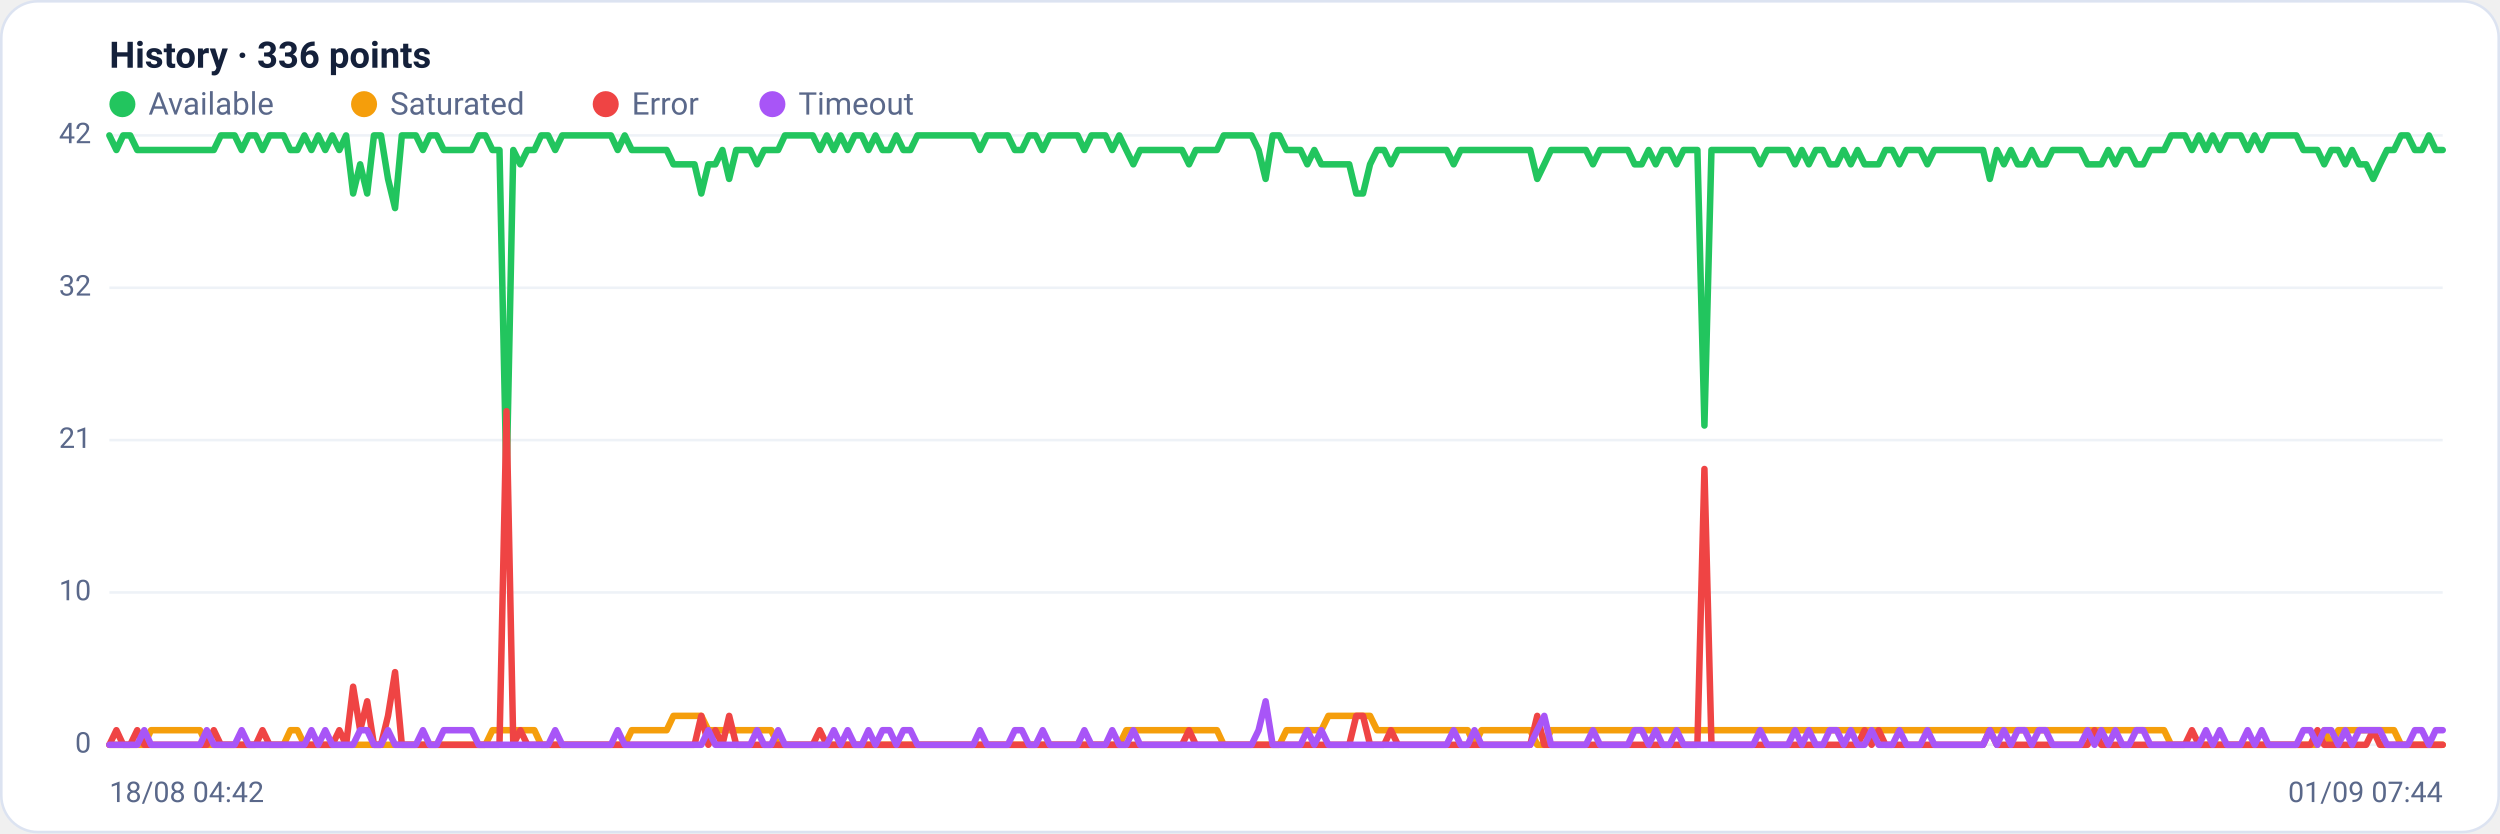
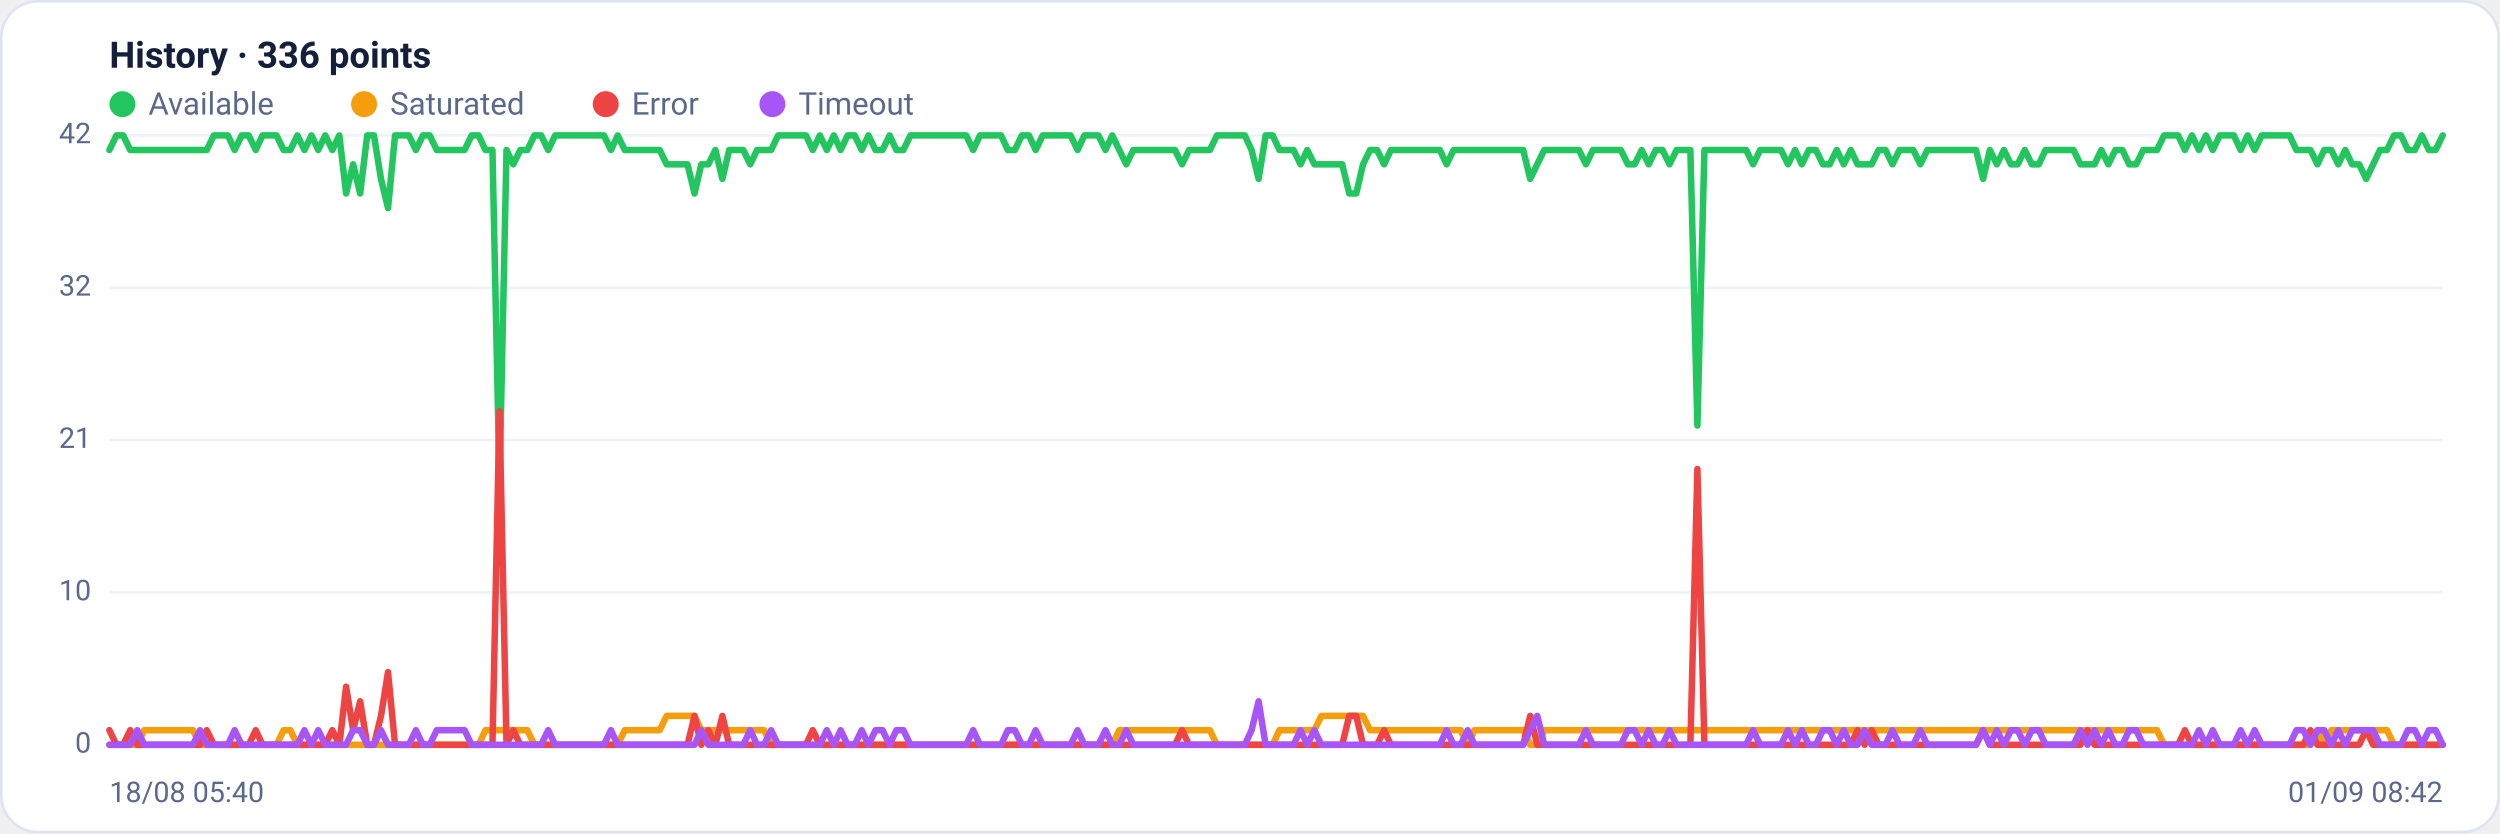
<svg xmlns="http://www.w3.org/2000/svg" viewBox="0 0 960 320" width="960" height="320" font-family="Segoe UI, system-ui, -apple-system, Roboto, Helvetica, Arial, sans-serif" role="img" aria-label="Availability history per region">
  <rect x="0.5" y="0.5" width="959" height="319" rx="14" fill="#ffffff" stroke="#dce3f1" />
  <text x="42" y="26" font-size="14" font-weight="600" fill="#14203a">History · 336 points</text>
  <circle cx="47" cy="40" r="5" fill="#22c55e" />
  <text x="57" y="44" font-size="12" fill="#5a688a">Available</text>
  <circle cx="139.8" cy="40" r="5" fill="#f59e0b" />
  <text x="149.8" y="44" font-size="12" fill="#5a688a">Saturated</text>
  <circle cx="232.6" cy="40" r="5" fill="#ef4444" />
  <text x="242.6" y="44" font-size="12" fill="#5a688a">Error</text>
  <circle cx="296.6" cy="40" r="5" fill="#a855f7" />
  <text x="306.6" y="44" font-size="12" fill="#5a688a">Timeout</text>
  <line x1="42" y1="286.0" x2="938" y2="286.0" stroke="#eef2f7" stroke-width="1" />
  <text x="35" y="289.0" text-anchor="end" font-size="11" fill="#5a688a">0</text>
  <line x1="42" y1="227.5" x2="938" y2="227.5" stroke="#eef2f7" stroke-width="1" />
  <text x="35" y="230.5" text-anchor="end" font-size="11" fill="#5a688a">10</text>
  <line x1="42" y1="169.0" x2="938" y2="169.0" stroke="#eef2f7" stroke-width="1" />
  <text x="35" y="172.0" text-anchor="end" font-size="11" fill="#5a688a">21</text>
  <line x1="42" y1="110.5" x2="938" y2="110.5" stroke="#eef2f7" stroke-width="1" />
  <text x="35" y="113.5" text-anchor="end" font-size="11" fill="#5a688a">32</text>
  <line x1="42" y1="52.0" x2="938" y2="52.0" stroke="#eef2f7" stroke-width="1" />
  <text x="35" y="55.0" text-anchor="end" font-size="11" fill="#5a688a">42</text>
-   <polyline fill="none" stroke="#22c55e" stroke-width="2.5" stroke-linejoin="round" stroke-linecap="round" points="42.0,52.0 44.7,57.6 47.3,52.0 50.0,52.0 52.7,57.6 55.4,57.6 58.0,57.6 60.7,57.6 63.4,57.6 66.1,57.6 68.7,57.6 71.4,57.6 74.1,57.6 76.8,57.6 79.4,57.6 82.1,57.6 84.8,52.0 87.5,52.0 90.1,52.0 92.8,57.6 95.5,52.0 98.2,52.0 100.8,57.6 103.5,52.0 106.2,52.0 108.9,52.0 111.5,57.6 114.2,57.6 116.9,52.0 119.6,57.6 122.2,52.0 124.9,57.6 127.6,52.0 130.3,57.6 132.9,52.0 135.6,74.3 138.3,63.1 141.0,74.3 143.6,52.0 146.3,52.0 149.0,68.7 151.7,79.9 154.3,52.0 157.0,52.0 159.7,52.0 162.4,57.6 165.0,52.0 167.7,52.0 170.4,57.6 173.1,57.6 175.7,57.6 178.4,57.6 181.1,57.6 183.8,52.0 186.4,52.0 189.1,57.6 191.8,57.6 194.5,185.7 197.1,57.6 199.8,63.1 202.5,57.6 205.2,57.6 207.8,52.0 210.5,52.0 213.2,57.6 215.9,52.0 218.5,52.0 221.2,52.0 223.9,52.0 226.5,52.0 229.2,52.0 231.9,52.0 234.6,52.0 237.2,57.6 239.9,52.0 242.6,57.6 245.3,57.6 247.9,57.6 250.6,57.6 253.3,57.6 256.0,57.6 258.6,63.1 261.3,63.1 264.0,63.1 266.7,63.1 269.3,74.3 272.0,63.1 274.7,63.1 277.4,57.6 280.0,68.7 282.7,57.6 285.4,57.6 288.1,57.6 290.7,63.1 293.4,57.6 296.1,57.6 298.8,57.6 301.4,52.0 304.1,52.0 306.8,52.0 309.5,52.0 312.1,52.0 314.8,57.6 317.5,52.0 320.2,57.6 322.8,52.0 325.5,57.6 328.2,52.0 330.9,52.0 333.5,57.6 336.2,52.0 338.9,57.6 341.6,57.6 344.2,52.0 346.9,57.6 349.6,57.6 352.3,52.0 354.9,52.0 357.6,52.0 360.3,52.0 363.0,52.0 365.6,52.0 368.3,52.0 371.0,52.0 373.7,52.0 376.3,57.6 379.0,52.0 381.7,52.0 384.4,52.0 387.0,52.0 389.7,57.6 392.4,57.6 395.1,52.0 397.7,52.0 400.4,57.6 403.1,52.0 405.7,52.0 408.4,52.0 411.1,52.0 413.8,52.0 416.4,57.6 419.1,52.0 421.8,52.0 424.5,52.0 427.1,57.6 429.8,52.0 432.5,57.6 435.2,63.1 437.8,57.6 440.5,57.6 443.2,57.6 445.9,57.6 448.5,57.6 451.2,57.6 453.9,57.6 456.6,63.1 459.2,57.6 461.9,57.6 464.6,57.6 467.3,57.6 469.9,52.0 472.6,52.0 475.3,52.0 478.0,52.0 480.6,52.0 483.3,57.6 486.0,68.7 488.7,52.0 491.3,52.0 494.0,57.6 496.7,57.6 499.4,57.6 502.0,63.1 504.7,57.6 507.4,63.1 510.1,63.1 512.7,63.1 515.4,63.1 518.1,63.1 520.8,74.3 523.4,74.3 526.1,63.1 528.8,57.6 531.5,57.6 534.1,63.1 536.8,57.6 539.5,57.6 542.2,57.6 544.8,57.6 547.5,57.6 550.2,57.6 552.9,57.6 555.5,57.6 558.2,63.1 560.9,57.6 563.6,57.6 566.2,57.6 568.9,57.6 571.6,57.6 574.3,57.6 576.9,57.6 579.6,57.6 582.3,57.6 584.9,57.6 587.6,57.6 590.3,68.7 593.0,63.1 595.6,57.6 598.3,57.6 601.0,57.6 603.7,57.6 606.3,57.6 609.0,57.6 611.7,63.1 614.4,57.6 617.0,57.6 619.7,57.6 622.4,57.6 625.1,57.6 627.7,63.1 630.4,63.1 633.1,57.6 635.8,63.1 638.4,57.6 641.1,57.6 643.8,63.1 646.5,57.6 649.1,57.6 651.8,57.6 654.5,163.4 657.2,57.6 659.8,57.6 662.5,57.6 665.2,57.6 667.9,57.6 670.5,57.6 673.2,57.6 675.9,63.1 678.6,57.6 681.2,57.6 683.9,57.6 686.6,57.6 689.3,63.1 691.9,57.6 694.6,63.1 697.3,57.6 700.0,57.6 702.6,63.1 705.3,63.1 708.0,57.6 710.7,63.1 713.3,57.6 716.0,63.1 718.7,63.1 721.4,63.1 724.0,57.6 726.7,57.6 729.4,63.1 732.1,57.6 734.7,57.6 737.4,57.6 740.1,63.1 742.8,57.6 745.4,57.6 748.1,57.6 750.8,57.6 753.5,57.6 756.1,57.6 758.8,57.6 761.5,57.6 764.1,68.7 766.8,57.6 769.5,63.1 772.2,57.6 774.8,63.1 777.5,63.1 780.2,57.6 782.9,63.1 785.5,63.1 788.2,57.6 790.9,57.6 793.6,57.6 796.2,57.6 798.9,57.6 801.6,63.1 804.3,63.1 806.9,63.1 809.6,57.6 812.3,63.1 815.0,57.6 817.6,57.6 820.3,63.1 823.0,63.1 825.7,57.6 828.3,57.6 831.0,57.6 833.7,52.0 836.4,52.0 839.0,52.0 841.7,57.6 844.4,52.0 847.1,57.6 849.7,52.0 852.4,57.6 855.1,52.0 857.8,52.0 860.4,52.0 863.1,57.6 865.8,52.0 868.5,57.6 871.1,52.0 873.8,52.0 876.5,52.0 879.2,52.0 881.8,52.0 884.5,57.6 887.2,57.6 889.9,57.6 892.5,63.1 895.2,57.6 897.9,57.6 900.6,63.1 903.2,57.6 905.9,63.1 908.6,63.1 911.3,68.7 913.9,63.1 916.6,57.6 919.3,57.6 922.0,52.0 924.6,52.0 927.3,57.6 930.0,57.6 932.7,52.0 935.3,57.6 938.0,57.6" />
-   <polyline fill="none" stroke="#f59e0b" stroke-width="2.5" stroke-linejoin="round" stroke-linecap="round" points="42.0,286.0 44.7,286.0 47.3,286.0 50.0,286.0 52.7,286.0 55.4,286.0 58.0,280.4 60.7,280.4 63.4,280.4 66.1,280.4 68.7,280.4 71.4,280.4 74.1,280.4 76.8,280.4 79.4,286.0 82.1,286.0 84.8,286.0 87.5,286.0 90.1,286.0 92.8,286.0 95.5,286.0 98.2,286.0 100.8,286.0 103.5,286.0 106.2,286.0 108.9,286.0 111.5,280.4 114.2,280.4 116.9,286.0 119.6,286.0 122.2,286.0 124.9,286.0 127.6,286.0 130.3,286.0 132.9,286.0 135.6,286.0 138.3,286.0 141.0,286.0 143.6,286.0 146.3,286.0 149.0,286.0 151.7,286.0 154.3,286.0 157.0,286.0 159.7,286.0 162.4,286.0 165.0,286.0 167.7,286.0 170.4,286.0 173.1,286.0 175.7,286.0 178.4,286.0 181.1,286.0 183.8,286.0 186.4,286.0 189.1,280.4 191.8,280.4 194.5,280.4 197.1,280.4 199.8,280.4 202.5,280.4 205.2,280.4 207.8,286.0 210.5,286.0 213.2,286.0 215.9,286.0 218.5,286.0 221.2,286.0 223.9,286.0 226.5,286.0 229.2,286.0 231.9,286.0 234.6,286.0 237.2,286.0 239.9,286.0 242.6,280.4 245.3,280.4 247.9,280.4 250.6,280.4 253.3,280.4 256.0,280.4 258.6,274.9 261.3,274.9 264.0,274.9 266.7,274.9 269.3,274.9 272.0,280.4 274.7,280.4 277.4,280.4 280.0,280.4 282.7,280.4 285.4,280.4 288.1,280.4 290.7,280.4 293.4,280.4 296.1,280.4 298.8,286.0 301.4,286.0 304.1,286.0 306.8,286.0 309.5,286.0 312.1,286.0 314.8,286.0 317.5,286.0 320.2,286.0 322.8,286.0 325.5,286.0 328.2,286.0 330.9,286.0 333.5,286.0 336.2,286.0 338.9,286.0 341.6,286.0 344.2,286.0 346.9,286.0 349.6,286.0 352.3,286.0 354.9,286.0 357.6,286.0 360.3,286.0 363.0,286.0 365.6,286.0 368.3,286.0 371.0,286.0 373.7,286.0 376.3,286.0 379.0,286.0 381.7,286.0 384.4,286.0 387.0,286.0 389.7,286.0 392.4,286.0 395.1,286.0 397.7,286.0 400.4,286.0 403.1,286.0 405.7,286.0 408.4,286.0 411.1,286.0 413.8,286.0 416.4,286.0 419.1,286.0 421.8,286.0 424.5,286.0 427.1,286.0 429.8,286.0 432.5,280.4 435.2,280.4 437.8,280.4 440.5,280.4 443.2,280.4 445.9,280.4 448.5,280.4 451.2,280.4 453.9,280.4 456.6,280.4 459.2,280.4 461.9,280.4 464.6,280.4 467.3,280.4 469.9,286.0 472.6,286.0 475.3,286.0 478.0,286.0 480.6,286.0 483.3,286.0 486.0,286.0 488.7,286.0 491.3,286.0 494.0,280.4 496.7,280.4 499.4,280.4 502.0,280.4 504.7,280.4 507.4,280.4 510.1,274.9 512.7,274.9 515.4,274.9 518.1,274.9 520.8,274.9 523.4,274.9 526.1,274.9 528.8,280.4 531.5,280.4 534.1,280.4 536.8,280.4 539.5,280.4 542.2,280.4 544.8,280.4 547.5,280.4 550.2,280.4 552.9,280.4 555.5,280.4 558.2,280.4 560.9,280.4 563.6,280.4 566.2,286.0 568.9,280.4 571.6,280.4 574.3,280.4 576.9,280.4 579.6,280.4 582.3,280.4 584.9,280.4 587.6,280.4 590.3,286.0 593.0,286.0 595.6,280.4 598.3,280.4 601.0,280.4 603.7,280.4 606.3,280.4 609.0,280.4 611.7,280.4 614.4,280.4 617.0,280.4 619.7,280.4 622.4,280.4 625.1,280.4 627.7,280.4 630.4,280.4 633.1,280.4 635.8,280.4 638.4,280.4 641.1,280.4 643.8,280.4 646.5,280.4 649.1,280.4 651.8,280.4 654.5,280.4 657.2,280.4 659.8,280.4 662.5,280.4 665.2,280.4 667.9,280.4 670.5,280.4 673.2,280.4 675.9,280.4 678.6,280.4 681.2,280.4 683.9,280.4 686.6,280.4 689.3,280.4 691.9,280.4 694.6,280.4 697.3,280.4 700.0,280.4 702.6,280.4 705.3,280.4 708.0,280.4 710.7,280.4 713.3,280.4 716.0,280.4 718.7,280.4 721.4,280.4 724.0,280.4 726.7,280.4 729.4,280.4 732.1,280.4 734.7,280.4 737.4,280.4 740.1,280.4 742.8,280.4 745.4,280.4 748.1,280.4 750.8,280.4 753.5,280.4 756.1,280.4 758.8,280.4 761.5,280.4 764.1,280.4 766.8,280.4 769.5,280.4 772.2,280.4 774.8,280.4 777.5,280.4 780.2,280.4 782.9,280.4 785.5,280.4 788.2,280.4 790.9,280.4 793.6,280.4 796.2,280.4 798.9,280.4 801.6,280.4 804.3,280.4 806.9,280.4 809.6,280.4 812.3,280.4 815.0,280.4 817.6,280.4 820.3,280.4 823.0,280.4 825.7,280.4 828.3,280.4 831.0,280.4 833.7,286.0 836.4,286.0 839.0,286.0 841.7,286.0 844.4,286.0 847.1,286.0 849.7,286.0 852.4,286.0 855.1,286.0 857.8,286.0 860.4,286.0 863.1,286.0 865.8,286.0 868.5,286.0 871.1,286.0 873.8,286.0 876.5,286.0 879.2,286.0 881.8,286.0 884.5,286.0 887.2,286.0 889.9,286.0 892.5,280.4 895.2,286.0 897.9,280.4 900.6,280.4 903.2,280.4 905.9,280.4 908.6,280.4 911.3,280.4 913.9,280.4 916.6,280.4 919.3,280.4 922.0,286.0 924.6,286.0 927.3,286.0 930.0,286.0 932.7,286.0 935.3,286.0 938.0,286.0" />
-   <polyline fill="none" stroke="#ef4444" stroke-width="2.5" stroke-linejoin="round" stroke-linecap="round" points="42.0,286.0 44.7,280.4 47.3,286.0 50.0,286.0 52.7,280.4 55.4,286.0 58.0,286.0 60.7,286.0 63.4,286.0 66.1,286.0 68.7,286.0 71.4,286.0 74.1,286.0 76.8,286.0 79.4,286.0 82.1,280.4 84.8,286.0 87.5,286.0 90.1,286.0 92.8,286.0 95.5,286.0 98.2,286.0 100.8,280.4 103.5,286.0 106.2,286.0 108.9,286.0 111.5,286.0 114.2,286.0 116.9,286.0 119.6,286.0 122.2,286.0 124.9,286.0 127.6,286.0 130.3,280.4 132.9,286.0 135.6,263.7 138.3,280.4 141.0,269.3 143.6,286.0 146.3,286.0 149.0,274.9 151.7,258.1 154.3,286.0 157.0,286.0 159.7,286.0 162.4,286.0 165.0,286.0 167.7,286.0 170.4,286.0 173.1,286.0 175.7,286.0 178.4,286.0 181.1,286.0 183.8,286.0 186.4,286.0 189.1,286.0 191.8,286.0 194.5,157.9 197.1,286.0 199.8,280.4 202.5,286.0 205.2,286.0 207.8,286.0 210.5,286.0 213.2,286.0 215.9,286.0 218.5,286.0 221.2,286.0 223.9,286.0 226.5,286.0 229.2,286.0 231.9,286.0 234.6,286.0 237.2,286.0 239.9,286.0 242.6,286.0 245.3,286.0 247.9,286.0 250.6,286.0 253.3,286.0 256.0,286.0 258.6,286.0 261.3,286.0 264.0,286.0 266.7,286.0 269.3,274.9 272.0,286.0 274.7,280.4 277.4,286.0 280.0,274.9 282.7,286.0 285.4,286.0 288.1,286.0 290.7,286.0 293.4,286.0 296.1,286.0 298.8,286.0 301.4,286.0 304.1,286.0 306.8,286.0 309.5,286.0 312.1,286.0 314.8,280.4 317.5,286.0 320.2,286.0 322.8,286.0 325.5,286.0 328.2,286.0 330.9,286.0 333.5,286.0 336.2,286.0 338.9,286.0 341.6,286.0 344.2,286.0 346.9,286.0 349.6,286.0 352.3,286.0 354.9,286.0 357.6,286.0 360.3,286.0 363.0,286.0 365.6,286.0 368.3,286.0 371.0,286.0 373.7,286.0 376.3,286.0 379.0,286.0 381.7,286.0 384.4,286.0 387.0,286.0 389.7,286.0 392.4,286.0 395.1,286.0 397.7,286.0 400.4,286.0 403.1,286.0 405.7,286.0 408.4,286.0 411.1,286.0 413.8,286.0 416.4,286.0 419.1,286.0 421.8,286.0 424.5,286.0 427.1,286.0 429.8,286.0 432.5,286.0 435.2,286.0 437.8,286.0 440.5,286.0 443.2,286.0 445.9,286.0 448.5,286.0 451.2,286.0 453.9,286.0 456.6,280.4 459.2,286.0 461.9,286.0 464.6,286.0 467.3,286.0 469.9,286.0 472.6,286.0 475.3,286.0 478.0,286.0 480.6,286.0 483.3,286.0 486.0,286.0 488.7,286.0 491.3,286.0 494.0,286.0 496.7,286.0 499.4,286.0 502.0,286.0 504.7,286.0 507.4,286.0 510.1,286.0 512.7,286.0 515.4,286.0 518.1,286.0 520.8,274.9 523.4,274.9 526.1,286.0 528.8,286.0 531.5,286.0 534.1,280.4 536.8,286.0 539.5,286.0 542.2,286.0 544.8,286.0 547.5,286.0 550.2,286.0 552.9,286.0 555.5,286.0 558.2,286.0 560.9,286.0 563.6,286.0 566.2,286.0 568.9,286.0 571.6,286.0 574.3,286.0 576.9,286.0 579.6,286.0 582.3,286.0 584.9,286.0 587.6,286.0 590.3,274.9 593.0,286.0 595.6,286.0 598.3,286.0 601.0,286.0 603.7,286.0 606.3,286.0 609.0,286.0 611.7,286.0 614.4,286.0 617.0,286.0 619.7,286.0 622.4,286.0 625.1,286.0 627.7,286.0 630.4,286.0 633.1,286.0 635.8,286.0 638.4,286.0 641.1,286.0 643.8,286.0 646.5,286.0 649.1,286.0 651.8,286.0 654.5,180.1 657.2,286.0 659.8,286.0 662.5,286.0 665.2,286.0 667.9,286.0 670.5,286.0 673.2,286.0 675.9,286.0 678.6,286.0 681.2,286.0 683.9,286.0 686.6,286.0 689.3,286.0 691.9,286.0 694.6,286.0 697.3,286.0 700.0,286.0 702.6,286.0 705.3,286.0 708.0,286.0 710.7,286.0 713.3,286.0 716.0,280.4 718.7,286.0 721.4,280.4 724.0,286.0 726.7,286.0 729.4,286.0 732.1,286.0 734.7,286.0 737.4,286.0 740.1,286.0 742.8,286.0 745.4,286.0 748.1,286.0 750.8,286.0 753.5,286.0 756.1,286.0 758.8,286.0 761.5,286.0 764.1,280.4 766.8,286.0 769.5,286.0 772.2,286.0 774.8,286.0 777.5,286.0 780.2,286.0 782.9,286.0 785.5,286.0 788.2,286.0 790.9,286.0 793.6,286.0 796.2,286.0 798.9,286.0 801.6,286.0 804.3,280.4 806.9,286.0 809.6,286.0 812.3,286.0 815.0,286.0 817.6,286.0 820.3,286.0 823.0,286.0 825.7,286.0 828.3,286.0 831.0,286.0 833.7,286.0 836.4,286.0 839.0,286.0 841.7,280.4 844.4,286.0 847.1,286.0 849.7,286.0 852.4,286.0 855.1,286.0 857.8,286.0 860.4,286.0 863.1,286.0 865.8,286.0 868.5,286.0 871.1,286.0 873.8,286.0 876.5,286.0 879.2,286.0 881.8,286.0 884.5,286.0 887.2,286.0 889.9,280.4 892.5,286.0 895.2,286.0 897.9,286.0 900.6,286.0 903.2,286.0 905.9,286.0 908.6,286.0 911.3,280.4 913.9,286.0 916.6,286.0 919.3,286.0 922.0,286.0 924.6,286.0 927.3,286.0 930.0,286.0 932.7,286.0 935.3,286.0 938.0,286.0" />
-   <polyline fill="none" stroke="#a855f7" stroke-width="2.5" stroke-linejoin="round" stroke-linecap="round" points="42.0,286.0 44.7,286.0 47.3,286.0 50.0,286.0 52.7,286.0 55.4,280.4 58.0,286.0 60.7,286.0 63.4,286.0 66.1,286.0 68.7,286.0 71.4,286.0 74.1,286.0 76.8,286.0 79.4,280.4 82.1,286.0 84.8,286.0 87.5,286.0 90.1,286.0 92.8,280.4 95.5,286.0 98.2,286.0 100.8,286.0 103.5,286.0 106.2,286.0 108.9,286.0 111.5,286.0 114.2,286.0 116.9,286.0 119.6,280.4 122.2,286.0 124.9,280.4 127.6,286.0 130.3,286.0 132.9,286.0 135.6,286.0 138.3,280.4 141.0,280.4 143.6,286.0 146.3,286.0 149.0,280.4 151.7,286.0 154.3,286.0 157.0,286.0 159.7,286.0 162.4,280.4 165.0,286.0 167.7,286.0 170.4,280.4 173.1,280.4 175.7,280.4 178.4,280.4 181.1,280.4 183.8,286.0 186.4,286.0 189.1,286.0 191.8,286.0 194.5,286.0 197.1,286.0 199.8,286.0 202.5,286.0 205.2,286.0 207.8,286.0 210.5,286.0 213.2,280.4 215.9,286.0 218.5,286.0 221.2,286.0 223.9,286.0 226.5,286.0 229.2,286.0 231.9,286.0 234.6,286.0 237.2,280.4 239.9,286.0 242.6,286.0 245.3,286.0 247.9,286.0 250.6,286.0 253.3,286.0 256.0,286.0 258.6,286.0 261.3,286.0 264.0,286.0 266.7,286.0 269.3,286.0 272.0,280.4 274.7,286.0 277.4,286.0 280.0,286.0 282.7,286.0 285.4,286.0 288.1,286.0 290.7,280.4 293.4,286.0 296.1,286.0 298.8,280.4 301.4,286.0 304.1,286.0 306.8,286.0 309.5,286.0 312.1,286.0 314.8,286.0 317.5,286.0 320.2,280.4 322.8,286.0 325.5,280.4 328.2,286.0 330.9,286.0 333.5,280.4 336.2,286.0 338.9,280.4 341.6,280.4 344.2,286.0 346.9,280.4 349.6,280.4 352.3,286.0 354.9,286.0 357.6,286.0 360.3,286.0 363.0,286.0 365.6,286.0 368.3,286.0 371.0,286.0 373.7,286.0 376.3,280.4 379.0,286.0 381.7,286.0 384.4,286.0 387.0,286.0 389.7,280.4 392.4,280.4 395.1,286.0 397.7,286.0 400.4,280.4 403.1,286.0 405.7,286.0 408.4,286.0 411.1,286.0 413.8,286.0 416.4,280.4 419.1,286.0 421.8,286.0 424.5,286.0 427.1,280.4 429.8,286.0 432.5,286.0 435.2,280.4 437.8,286.0 440.5,286.0 443.2,286.0 445.9,286.0 448.5,286.0 451.2,286.0 453.9,286.0 456.6,286.0 459.2,286.0 461.9,286.0 464.6,286.0 467.3,286.0 469.9,286.0 472.6,286.0 475.3,286.0 478.0,286.0 480.6,286.0 483.3,280.4 486.0,269.3 488.7,286.0 491.3,286.0 494.0,286.0 496.7,286.0 499.4,286.0 502.0,280.4 504.7,286.0 507.4,280.4 510.1,286.0 512.7,286.0 515.4,286.0 518.1,286.0 520.8,286.0 523.4,286.0 526.1,286.0 528.8,286.0 531.5,286.0 534.1,286.0 536.8,286.0 539.5,286.0 542.2,286.0 544.8,286.0 547.5,286.0 550.2,286.0 552.9,286.0 555.5,286.0 558.2,280.4 560.9,286.0 563.6,286.0 566.2,280.4 568.9,286.0 571.6,286.0 574.3,286.0 576.9,286.0 579.6,286.0 582.3,286.0 584.9,286.0 587.6,286.0 590.3,280.4 593.0,274.9 595.6,286.0 598.3,286.0 601.0,286.0 603.7,286.0 606.3,286.0 609.0,286.0 611.7,280.4 614.4,286.0 617.0,286.0 619.7,286.0 622.4,286.0 625.1,286.0 627.7,280.4 630.4,280.4 633.1,286.0 635.8,280.4 638.4,286.0 641.1,286.0 643.8,280.4 646.5,286.0 649.1,286.0 651.8,286.0 654.5,286.0 657.2,286.0 659.8,286.0 662.5,286.0 665.2,286.0 667.9,286.0 670.5,286.0 673.2,286.0 675.9,280.4 678.6,286.0 681.2,286.0 683.9,286.0 686.6,286.0 689.3,280.4 691.9,286.0 694.6,280.4 697.3,286.0 700.0,286.0 702.6,280.4 705.3,280.4 708.0,286.0 710.7,280.4 713.3,286.0 716.0,286.0 718.7,280.4 721.4,286.0 724.0,286.0 726.7,286.0 729.4,280.4 732.1,286.0 734.7,286.0 737.4,286.0 740.1,280.4 742.8,286.0 745.4,286.0 748.1,286.0 750.8,286.0 753.5,286.0 756.1,286.0 758.8,286.0 761.5,286.0 764.1,280.4 766.8,286.0 769.5,280.4 772.2,286.0 774.8,280.4 777.5,280.4 780.2,286.0 782.9,280.4 785.5,280.4 788.2,286.0 790.9,286.0 793.6,286.0 796.2,286.0 798.9,286.0 801.6,280.4 804.3,286.0 806.9,280.4 809.6,286.0 812.3,280.4 815.0,286.0 817.6,286.0 820.3,280.4 823.0,280.4 825.7,286.0 828.3,286.0 831.0,286.0 833.7,286.0 836.4,286.0 839.0,286.0 841.7,286.0 844.4,286.0 847.1,280.4 849.7,286.0 852.4,280.4 855.1,286.0 857.8,286.0 860.4,286.0 863.1,280.4 865.8,286.0 868.5,280.4 871.1,286.0 873.8,286.0 876.5,286.0 879.2,286.0 881.8,286.0 884.5,280.4 887.2,280.4 889.9,286.0 892.5,280.4 895.2,280.4 897.9,286.0 900.6,280.4 903.2,286.0 905.9,280.4 908.6,280.4 911.3,280.4 913.9,280.4 916.6,286.0 919.3,286.0 922.0,286.0 924.6,286.0 927.3,280.4 930.0,280.4 932.7,286.0 935.3,280.4 938.0,280.4" />
-   <text x="42" y="308" font-size="11" fill="#5a688a">18/08 04:42</text>
-   <text x="938" y="308" text-anchor="end" font-size="11" fill="#5a688a">01/09 07:44</text>
+   <polyline fill="none" stroke="#22c55e" stroke-width="2.5" stroke-linejoin="round" stroke-linecap="round" points="42.0,57.6 44.7,52.0 47.3,52.0 50.0,57.6 52.7,57.6 55.4,57.6 58.0,57.6 60.7,57.6 63.4,57.6 66.1,57.6 68.7,57.6 71.4,57.6 74.1,57.6 76.8,57.6 79.4,57.6 82.1,52.0 84.8,52.0 87.5,52.0 90.1,57.6 92.8,52.0 95.5,52.0 98.2,57.6 100.8,52.0 103.5,52.0 106.2,52.0 108.9,57.6 111.5,57.6 114.2,52.0 116.9,57.6 119.6,52.0 122.2,57.6 124.9,52.0 127.6,57.6 130.3,52.0 132.9,74.3 135.6,63.1 138.3,74.3 141.0,52.0 143.6,52.0 146.3,68.7 149.0,79.9 151.7,52.0 154.3,52.0 157.0,52.0 159.7,57.6 162.4,52.0 165.0,52.0 167.7,57.6 170.4,57.6 173.1,57.6 175.7,57.6 178.4,57.6 181.1,52.0 183.8,52.0 186.4,57.6 189.1,57.6 191.8,185.7 194.5,57.6 197.1,63.1 199.8,57.6 202.5,57.6 205.2,52.0 207.8,52.0 210.5,57.6 213.2,52.0 215.9,52.0 218.5,52.0 221.2,52.0 223.9,52.0 226.5,52.0 229.2,52.0 231.9,52.0 234.6,57.6 237.2,52.0 239.9,57.6 242.6,57.6 245.3,57.6 247.9,57.6 250.6,57.6 253.3,57.6 256.0,63.1 258.6,63.1 261.3,63.1 264.0,63.1 266.7,74.3 269.3,63.1 272.0,63.1 274.7,57.6 277.4,68.7 280.0,57.6 282.7,57.6 285.4,57.6 288.1,63.1 290.7,57.6 293.4,57.6 296.1,57.6 298.8,52.0 301.4,52.0 304.1,52.0 306.8,52.0 309.5,52.0 312.1,57.6 314.8,52.0 317.5,57.6 320.2,52.0 322.8,57.6 325.5,52.0 328.2,52.0 330.9,57.6 333.5,52.0 336.2,57.6 338.9,57.6 341.6,52.0 344.2,57.6 346.9,57.6 349.6,52.0 352.3,52.0 354.9,52.0 357.6,52.0 360.3,52.0 363.0,52.0 365.6,52.0 368.3,52.0 371.0,52.0 373.7,57.6 376.3,52.0 379.0,52.0 381.7,52.0 384.4,52.0 387.0,57.6 389.7,57.6 392.4,52.0 395.1,52.0 397.7,57.6 400.4,52.0 403.1,52.0 405.7,52.0 408.4,52.0 411.1,52.0 413.8,57.6 416.4,52.0 419.1,52.0 421.8,52.0 424.5,57.6 427.1,52.0 429.8,57.6 432.5,63.1 435.2,57.6 437.8,57.6 440.5,57.6 443.2,57.6 445.9,57.6 448.5,57.6 451.2,57.6 453.9,63.1 456.6,57.6 459.2,57.6 461.9,57.6 464.6,57.6 467.3,52.0 469.9,52.0 472.6,52.0 475.3,52.0 478.0,52.0 480.6,57.6 483.3,68.7 486.0,52.0 488.7,52.0 491.3,57.6 494.0,57.6 496.7,57.6 499.4,63.1 502.0,57.6 504.7,63.1 507.4,63.1 510.1,63.1 512.7,63.1 515.4,63.1 518.1,74.3 520.8,74.3 523.4,63.1 526.1,57.6 528.8,57.6 531.5,63.1 534.1,57.6 536.8,57.6 539.5,57.6 542.2,57.6 544.8,57.6 547.5,57.6 550.2,57.6 552.9,57.6 555.5,63.1 558.2,57.6 560.9,57.6 563.6,57.6 566.2,57.6 568.9,57.6 571.6,57.6 574.3,57.6 576.9,57.6 579.6,57.6 582.3,57.6 584.9,57.6 587.6,68.7 590.3,63.1 593.0,57.6 595.6,57.6 598.3,57.6 601.0,57.6 603.7,57.6 606.3,57.6 609.0,63.1 611.7,57.6 614.4,57.6 617.0,57.6 619.7,57.6 622.4,57.6 625.1,63.1 627.7,63.1 630.4,57.6 633.1,63.1 635.8,57.6 638.4,57.6 641.1,63.1 643.8,57.6 646.5,57.6 649.1,57.6 651.8,163.4 654.5,57.6 657.2,57.6 659.8,57.6 662.5,57.6 665.2,57.6 667.9,57.6 670.5,57.6 673.2,63.1 675.9,57.6 678.6,57.6 681.2,57.6 683.9,57.6 686.6,63.1 689.3,57.6 691.9,63.1 694.6,57.6 697.3,57.6 700.0,63.1 702.6,63.1 705.3,57.6 708.0,63.1 710.7,57.6 713.3,63.1 716.0,63.1 718.7,63.1 721.4,57.6 724.0,57.6 726.7,63.1 729.4,57.6 732.1,57.6 734.7,57.6 737.4,63.1 740.1,57.6 742.8,57.6 745.4,57.6 748.1,57.6 750.8,57.6 753.5,57.6 756.1,57.6 758.8,57.6 761.5,68.7 764.1,57.6 766.8,63.1 769.5,57.6 772.2,63.1 774.8,63.1 777.5,57.6 780.2,63.1 782.9,63.1 785.5,57.6 788.2,57.6 790.9,57.6 793.6,57.6 796.2,57.6 798.9,63.1 801.6,63.1 804.3,63.1 806.9,57.6 809.6,63.1 812.3,57.6 815.0,57.6 817.6,63.1 820.3,63.1 823.0,57.6 825.7,57.6 828.3,57.6 831.0,52.0 833.7,52.0 836.4,52.0 839.0,57.6 841.7,52.0 844.4,57.6 847.1,52.0 849.7,57.6 852.4,52.0 855.1,52.0 857.8,52.0 860.4,57.6 863.1,52.0 865.8,57.6 868.5,52.0 871.1,52.0 873.8,52.0 876.5,52.0 879.2,52.0 881.8,57.6 884.5,57.6 887.2,57.6 889.9,63.1 892.5,57.6 895.2,57.6 897.9,63.1 900.6,57.6 903.2,63.1 905.9,63.1 908.6,68.7 911.3,63.1 913.9,57.6 916.6,57.6 919.3,52.0 922.0,52.0 924.6,57.6 927.3,57.6 930.0,52.0 932.7,57.6 935.3,57.6 938.0,52.0" />
+   <polyline fill="none" stroke="#f59e0b" stroke-width="2.5" stroke-linejoin="round" stroke-linecap="round" points="42.0,286.0 44.7,286.0 47.3,286.0 50.0,286.0 52.7,286.0 55.4,280.4 58.0,280.4 60.7,280.4 63.4,280.4 66.1,280.4 68.7,280.4 71.4,280.4 74.1,280.4 76.8,286.0 79.4,286.0 82.1,286.0 84.8,286.0 87.5,286.0 90.1,286.0 92.8,286.0 95.5,286.0 98.2,286.0 100.8,286.0 103.5,286.0 106.2,286.0 108.9,280.4 111.5,280.4 114.2,286.0 116.9,286.0 119.6,286.0 122.2,286.0 124.9,286.0 127.6,286.0 130.3,286.0 132.9,286.0 135.6,286.0 138.3,286.0 141.0,286.0 143.6,286.0 146.3,286.0 149.0,286.0 151.7,286.0 154.3,286.0 157.0,286.0 159.7,286.0 162.4,286.0 165.0,286.0 167.7,286.0 170.4,286.0 173.1,286.0 175.7,286.0 178.4,286.0 181.1,286.0 183.8,286.0 186.4,280.4 189.1,280.4 191.8,280.4 194.5,280.4 197.1,280.4 199.8,280.4 202.5,280.4 205.2,286.0 207.8,286.0 210.5,286.0 213.2,286.0 215.9,286.0 218.5,286.0 221.2,286.0 223.9,286.0 226.5,286.0 229.2,286.0 231.9,286.0 234.6,286.0 237.2,286.0 239.9,280.4 242.6,280.4 245.3,280.4 247.9,280.4 250.6,280.4 253.3,280.4 256.0,274.9 258.6,274.9 261.3,274.9 264.0,274.9 266.7,274.9 269.3,280.4 272.0,280.4 274.7,280.4 277.4,280.4 280.0,280.4 282.7,280.4 285.4,280.4 288.1,280.4 290.7,280.4 293.4,280.4 296.1,286.0 298.8,286.0 301.4,286.0 304.1,286.0 306.8,286.0 309.5,286.0 312.1,286.0 314.8,286.0 317.5,286.0 320.2,286.0 322.8,286.0 325.5,286.0 328.2,286.0 330.9,286.0 333.5,286.0 336.2,286.0 338.9,286.0 341.6,286.0 344.2,286.0 346.9,286.0 349.6,286.0 352.3,286.0 354.9,286.0 357.6,286.0 360.3,286.0 363.0,286.0 365.6,286.0 368.3,286.0 371.0,286.0 373.7,286.0 376.3,286.0 379.0,286.0 381.7,286.0 384.4,286.0 387.0,286.0 389.7,286.0 392.4,286.0 395.1,286.0 397.7,286.0 400.4,286.0 403.1,286.0 405.7,286.0 408.4,286.0 411.1,286.0 413.8,286.0 416.4,286.0 419.1,286.0 421.8,286.0 424.5,286.0 427.1,286.0 429.8,280.4 432.5,280.4 435.2,280.4 437.8,280.4 440.5,280.4 443.2,280.4 445.9,280.4 448.5,280.4 451.2,280.4 453.9,280.4 456.6,280.4 459.2,280.4 461.9,280.4 464.6,280.4 467.3,286.0 469.9,286.0 472.6,286.0 475.3,286.0 478.0,286.0 480.6,286.0 483.3,286.0 486.0,286.0 488.7,286.0 491.3,280.4 494.0,280.4 496.7,280.4 499.4,280.4 502.0,280.4 504.7,280.4 507.4,274.9 510.1,274.9 512.7,274.9 515.4,274.9 518.1,274.9 520.8,274.9 523.4,274.9 526.1,280.4 528.8,280.4 531.5,280.4 534.1,280.4 536.8,280.4 539.5,280.4 542.2,280.4 544.8,280.4 547.5,280.4 550.2,280.4 552.9,280.4 555.5,280.4 558.2,280.4 560.9,280.4 563.6,286.0 566.2,280.4 568.9,280.4 571.6,280.4 574.3,280.4 576.9,280.4 579.6,280.4 582.3,280.4 584.9,280.4 587.6,286.0 590.3,286.0 593.0,280.4 595.6,280.4 598.3,280.4 601.0,280.4 603.7,280.4 606.3,280.4 609.0,280.4 611.7,280.4 614.4,280.4 617.0,280.4 619.7,280.4 622.4,280.4 625.1,280.4 627.7,280.4 630.4,280.4 633.1,280.4 635.8,280.4 638.4,280.4 641.1,280.4 643.8,280.4 646.5,280.4 649.1,280.4 651.8,280.4 654.5,280.4 657.2,280.4 659.8,280.4 662.5,280.4 665.2,280.4 667.9,280.4 670.5,280.4 673.2,280.4 675.9,280.4 678.6,280.4 681.2,280.4 683.9,280.4 686.6,280.4 689.3,280.4 691.9,280.4 694.6,280.4 697.3,280.4 700.0,280.4 702.6,280.4 705.3,280.4 708.0,280.4 710.7,280.4 713.3,280.4 716.0,280.4 718.7,280.4 721.4,280.4 724.0,280.4 726.7,280.4 729.4,280.4 732.1,280.4 734.7,280.4 737.4,280.4 740.1,280.4 742.8,280.4 745.4,280.4 748.1,280.4 750.8,280.4 753.5,280.4 756.1,280.4 758.8,280.4 761.5,280.4 764.1,280.4 766.8,280.4 769.5,280.4 772.2,280.4 774.8,280.4 777.5,280.4 780.2,280.4 782.9,280.4 785.5,280.4 788.2,280.4 790.9,280.4 793.6,280.4 796.2,280.4 798.9,280.4 801.6,280.4 804.3,280.4 806.9,280.4 809.6,280.4 812.3,280.4 815.0,280.4 817.6,280.4 820.3,280.4 823.0,280.4 825.7,280.4 828.3,280.4 831.0,286.0 833.7,286.0 836.4,286.0 839.0,286.0 841.7,286.0 844.4,286.0 847.1,286.0 849.7,286.0 852.4,286.0 855.1,286.0 857.8,286.0 860.4,286.0 863.1,286.0 865.8,286.0 868.5,286.0 871.1,286.0 873.8,286.0 876.5,286.0 879.2,286.0 881.8,286.0 884.5,286.0 887.2,286.0 889.9,280.4 892.5,286.0 895.2,280.4 897.9,280.4 900.6,280.4 903.2,280.4 905.9,280.4 908.6,280.4 911.3,280.4 913.9,280.4 916.6,280.4 919.3,286.0 922.0,286.0 924.6,286.0 927.3,286.0 930.0,286.0 932.7,286.0 935.3,286.0 938.0,286.0" />
+   <polyline fill="none" stroke="#ef4444" stroke-width="2.5" stroke-linejoin="round" stroke-linecap="round" points="42.0,280.4 44.7,286.0 47.3,286.0 50.0,280.4 52.7,286.0 55.4,286.0 58.0,286.0 60.7,286.0 63.4,286.0 66.1,286.0 68.7,286.0 71.4,286.0 74.1,286.0 76.8,286.0 79.4,280.4 82.1,286.0 84.8,286.0 87.5,286.0 90.1,286.0 92.8,286.0 95.5,286.0 98.2,280.4 100.8,286.0 103.5,286.0 106.2,286.0 108.9,286.0 111.5,286.0 114.2,286.0 116.9,286.0 119.6,286.0 122.2,286.0 124.9,286.0 127.6,280.4 130.3,286.0 132.9,263.7 135.6,280.4 138.3,269.3 141.0,286.0 143.6,286.0 146.3,274.9 149.0,258.1 151.7,286.0 154.3,286.0 157.0,286.0 159.7,286.0 162.4,286.0 165.0,286.0 167.7,286.0 170.4,286.0 173.1,286.0 175.7,286.0 178.4,286.0 181.1,286.0 183.8,286.0 186.4,286.0 189.1,286.0 191.8,157.9 194.5,286.0 197.1,280.4 199.8,286.0 202.5,286.0 205.2,286.0 207.8,286.0 210.5,286.0 213.2,286.0 215.9,286.0 218.5,286.0 221.2,286.0 223.9,286.0 226.5,286.0 229.2,286.0 231.9,286.0 234.6,286.0 237.2,286.0 239.9,286.0 242.6,286.0 245.3,286.0 247.9,286.0 250.6,286.0 253.3,286.0 256.0,286.0 258.6,286.0 261.3,286.0 264.0,286.0 266.7,274.9 269.3,286.0 272.0,280.4 274.7,286.0 277.4,274.9 280.0,286.0 282.7,286.0 285.4,286.0 288.1,286.0 290.7,286.0 293.4,286.0 296.1,286.0 298.8,286.0 301.4,286.0 304.1,286.0 306.8,286.0 309.5,286.0 312.1,280.4 314.8,286.0 317.5,286.0 320.2,286.0 322.8,286.0 325.5,286.0 328.2,286.0 330.9,286.0 333.5,286.0 336.2,286.0 338.9,286.0 341.6,286.0 344.2,286.0 346.9,286.0 349.6,286.0 352.3,286.0 354.9,286.0 357.6,286.0 360.3,286.0 363.0,286.0 365.6,286.0 368.3,286.0 371.0,286.0 373.7,286.0 376.3,286.0 379.0,286.0 381.7,286.0 384.4,286.0 387.0,286.0 389.7,286.0 392.4,286.0 395.1,286.0 397.7,286.0 400.4,286.0 403.1,286.0 405.7,286.0 408.4,286.0 411.1,286.0 413.8,286.0 416.4,286.0 419.1,286.0 421.8,286.0 424.5,286.0 427.1,286.0 429.8,286.0 432.5,286.0 435.2,286.0 437.8,286.0 440.5,286.0 443.2,286.0 445.9,286.0 448.5,286.0 451.2,286.0 453.9,280.4 456.6,286.0 459.2,286.0 461.9,286.0 464.6,286.0 467.3,286.0 469.9,286.0 472.6,286.0 475.3,286.0 478.0,286.0 480.6,286.0 483.3,286.0 486.0,286.0 488.7,286.0 491.3,286.0 494.0,286.0 496.7,286.0 499.4,286.0 502.0,286.0 504.7,286.0 507.4,286.0 510.1,286.0 512.7,286.0 515.4,286.0 518.1,274.9 520.8,274.9 523.4,286.0 526.1,286.0 528.8,286.0 531.5,280.4 534.1,286.0 536.8,286.0 539.5,286.0 542.2,286.0 544.8,286.0 547.5,286.0 550.2,286.0 552.9,286.0 555.5,286.0 558.2,286.0 560.9,286.0 563.6,286.0 566.2,286.0 568.9,286.0 571.6,286.0 574.3,286.0 576.9,286.0 579.6,286.0 582.3,286.0 584.9,286.0 587.6,274.9 590.3,286.0 593.0,286.0 595.6,286.0 598.3,286.0 601.0,286.0 603.7,286.0 606.3,286.0 609.0,286.0 611.7,286.0 614.4,286.0 617.0,286.0 619.7,286.0 622.4,286.0 625.1,286.0 627.7,286.0 630.4,286.0 633.1,286.0 635.8,286.0 638.4,286.0 641.1,286.0 643.8,286.0 646.5,286.0 649.1,286.0 651.8,180.1 654.5,286.0 657.2,286.0 659.8,286.0 662.5,286.0 665.2,286.0 667.9,286.0 670.5,286.0 673.2,286.0 675.9,286.0 678.6,286.0 681.2,286.0 683.9,286.0 686.6,286.0 689.3,286.0 691.9,286.0 694.6,286.0 697.3,286.0 700.0,286.0 702.6,286.0 705.3,286.0 708.0,286.0 710.7,286.0 713.3,280.4 716.0,286.0 718.7,280.4 721.4,286.0 724.0,286.0 726.7,286.0 729.4,286.0 732.1,286.0 734.7,286.0 737.4,286.0 740.1,286.0 742.8,286.0 745.4,286.0 748.1,286.0 750.8,286.0 753.5,286.0 756.1,286.0 758.8,286.0 761.5,280.4 764.1,286.0 766.8,286.0 769.5,286.0 772.2,286.0 774.8,286.0 777.5,286.0 780.2,286.0 782.9,286.0 785.5,286.0 788.2,286.0 790.9,286.0 793.6,286.0 796.2,286.0 798.9,286.0 801.6,280.4 804.3,286.0 806.9,286.0 809.6,286.0 812.3,286.0 815.0,286.0 817.6,286.0 820.3,286.0 823.0,286.0 825.7,286.0 828.3,286.0 831.0,286.0 833.7,286.0 836.4,286.0 839.0,280.4 841.7,286.0 844.4,286.0 847.1,286.0 849.7,286.0 852.4,286.0 855.1,286.0 857.8,286.0 860.4,286.0 863.1,286.0 865.8,286.0 868.5,286.0 871.1,286.0 873.8,286.0 876.5,286.0 879.2,286.0 881.8,286.0 884.5,286.0 887.2,280.4 889.9,286.0 892.5,286.0 895.2,286.0 897.9,286.0 900.6,286.0 903.2,286.0 905.9,286.0 908.6,280.4 911.3,286.0 913.9,286.0 916.6,286.0 919.3,286.0 922.0,286.0 924.6,286.0 927.3,286.0 930.0,286.0 932.7,286.0 935.3,286.0 938.0,286.0" />
+   <polyline fill="none" stroke="#a855f7" stroke-width="2.5" stroke-linejoin="round" stroke-linecap="round" points="42.0,286.0 44.7,286.0 47.3,286.0 50.0,286.0 52.7,280.4 55.4,286.0 58.0,286.0 60.7,286.0 63.4,286.0 66.1,286.0 68.7,286.0 71.4,286.0 74.1,286.0 76.8,280.4 79.4,286.0 82.1,286.0 84.8,286.0 87.5,286.0 90.1,280.4 92.8,286.0 95.5,286.0 98.2,286.0 100.8,286.0 103.5,286.0 106.2,286.0 108.9,286.0 111.5,286.0 114.2,286.0 116.9,280.4 119.6,286.0 122.2,280.4 124.9,286.0 127.6,286.0 130.3,286.0 132.9,286.0 135.6,280.4 138.3,280.4 141.0,286.0 143.6,286.0 146.3,280.4 149.0,286.0 151.7,286.0 154.3,286.0 157.0,286.0 159.7,280.4 162.4,286.0 165.0,286.0 167.7,280.4 170.4,280.4 173.1,280.4 175.7,280.4 178.4,280.4 181.1,286.0 183.8,286.0 186.4,286.0 189.1,286.0 191.8,286.0 194.5,286.0 197.1,286.0 199.8,286.0 202.5,286.0 205.2,286.0 207.8,286.0 210.5,280.4 213.2,286.0 215.9,286.0 218.5,286.0 221.2,286.0 223.9,286.0 226.5,286.0 229.2,286.0 231.9,286.0 234.6,280.4 237.2,286.0 239.9,286.0 242.6,286.0 245.3,286.0 247.9,286.0 250.6,286.0 253.3,286.0 256.0,286.0 258.6,286.0 261.3,286.0 264.0,286.0 266.7,286.0 269.3,280.4 272.0,286.0 274.7,286.0 277.4,286.0 280.0,286.0 282.7,286.0 285.4,286.0 288.1,280.4 290.7,286.0 293.4,286.0 296.1,280.4 298.8,286.0 301.4,286.0 304.1,286.0 306.8,286.0 309.5,286.0 312.1,286.0 314.8,286.0 317.5,280.4 320.2,286.0 322.8,280.4 325.5,286.0 328.2,286.0 330.9,280.4 333.5,286.0 336.2,280.4 338.9,280.4 341.6,286.0 344.2,280.4 346.9,280.4 349.6,286.0 352.3,286.0 354.9,286.0 357.6,286.0 360.3,286.0 363.0,286.0 365.6,286.0 368.3,286.0 371.0,286.0 373.7,280.4 376.3,286.0 379.0,286.0 381.7,286.0 384.4,286.0 387.0,280.4 389.7,280.4 392.4,286.0 395.1,286.0 397.7,280.4 400.4,286.0 403.1,286.0 405.7,286.0 408.4,286.0 411.1,286.0 413.8,280.4 416.4,286.0 419.1,286.0 421.8,286.0 424.5,280.4 427.1,286.0 429.8,286.0 432.5,280.4 435.2,286.0 437.8,286.0 440.5,286.0 443.2,286.0 445.9,286.0 448.5,286.0 451.2,286.0 453.9,286.0 456.6,286.0 459.2,286.0 461.9,286.0 464.6,286.0 467.3,286.0 469.9,286.0 472.6,286.0 475.3,286.0 478.0,286.0 480.6,280.4 483.3,269.3 486.0,286.0 488.7,286.0 491.3,286.0 494.0,286.0 496.7,286.0 499.4,280.4 502.0,286.0 504.7,280.4 507.4,286.0 510.1,286.0 512.7,286.0 515.4,286.0 518.1,286.0 520.8,286.0 523.4,286.0 526.1,286.0 528.8,286.0 531.5,286.0 534.1,286.0 536.8,286.0 539.5,286.0 542.2,286.0 544.8,286.0 547.5,286.0 550.2,286.0 552.9,286.0 555.5,280.4 558.2,286.0 560.9,286.0 563.6,280.4 566.2,286.0 568.9,286.0 571.6,286.0 574.3,286.0 576.9,286.0 579.6,286.0 582.3,286.0 584.9,286.0 587.6,280.4 590.3,274.9 593.0,286.0 595.6,286.0 598.3,286.0 601.0,286.0 603.7,286.0 606.3,286.0 609.0,280.4 611.7,286.0 614.4,286.0 617.0,286.0 619.7,286.0 622.4,286.0 625.1,280.4 627.7,280.4 630.4,286.0 633.1,280.4 635.8,286.0 638.4,286.0 641.1,280.4 643.8,286.0 646.5,286.0 649.1,286.0 651.8,286.0 654.5,286.0 657.2,286.0 659.8,286.0 662.5,286.0 665.2,286.0 667.9,286.0 670.5,286.0 673.2,280.4 675.9,286.0 678.6,286.0 681.2,286.0 683.9,286.0 686.6,280.4 689.3,286.0 691.9,280.4 694.6,286.0 697.3,286.0 700.0,280.4 702.6,280.4 705.3,286.0 708.0,280.4 710.7,286.0 713.3,286.0 716.0,280.4 718.7,286.0 721.4,286.0 724.0,286.0 726.7,280.4 729.4,286.0 732.1,286.0 734.7,286.0 737.4,280.4 740.1,286.0 742.8,286.0 745.4,286.0 748.1,286.0 750.8,286.0 753.5,286.0 756.1,286.0 758.8,286.0 761.5,280.4 764.1,286.0 766.8,280.4 769.5,286.0 772.2,280.4 774.8,280.4 777.5,286.0 780.2,280.4 782.9,280.4 785.5,286.0 788.2,286.0 790.9,286.0 793.6,286.0 796.2,286.0 798.9,280.4 801.6,286.0 804.3,280.4 806.9,286.0 809.6,280.4 812.3,286.0 815.0,286.0 817.6,280.4 820.3,280.4 823.0,286.0 825.7,286.0 828.3,286.0 831.0,286.0 833.7,286.0 836.4,286.0 839.0,286.0 841.7,286.0 844.4,280.4 847.1,286.0 849.7,280.4 852.4,286.0 855.1,286.0 857.8,286.0 860.4,280.4 863.1,286.0 865.8,280.4 868.5,286.0 871.1,286.0 873.8,286.0 876.5,286.0 879.2,286.0 881.8,280.4 884.5,280.4 887.2,286.0 889.9,280.4 892.5,280.4 895.2,286.0 897.9,280.4 900.6,286.0 903.2,280.4 905.9,280.4 908.6,280.4 911.3,280.4 913.9,286.0 916.6,286.0 919.3,286.0 922.0,286.0 924.6,280.4 927.3,280.4 930.0,286.0 932.7,280.4 935.3,280.4 938.0,286.0" />
+   <text x="42" y="308" font-size="11" fill="#5a688a">18/08 05:40</text>
+   <text x="938" y="308" text-anchor="end" font-size="11" fill="#5a688a">01/09 08:42</text>
</svg>
